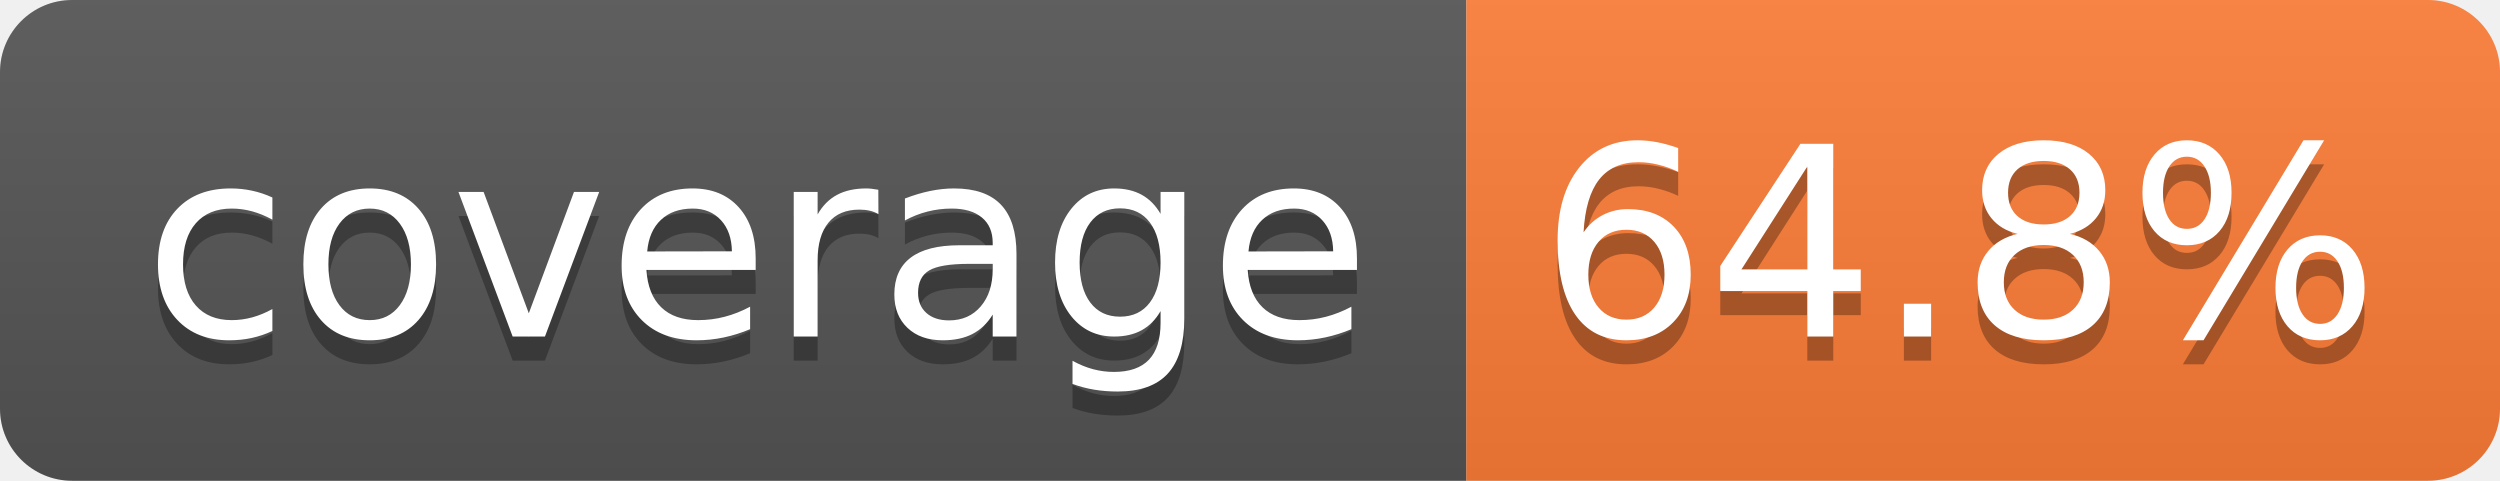
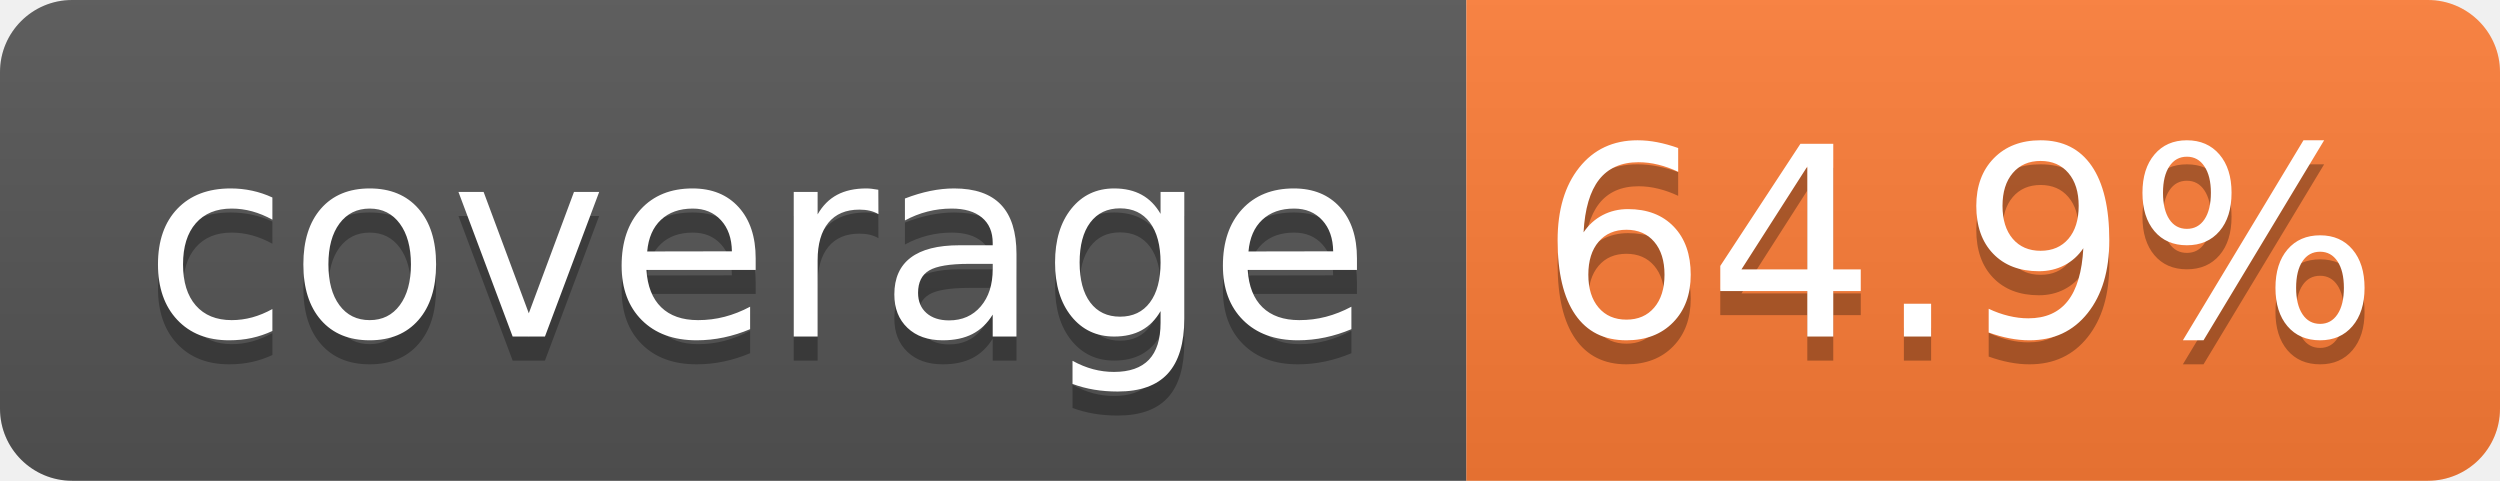
- <svg xmlns="http://www.w3.org/2000/svg" width="104" height="20" role="img" aria-label="coverage: 64.8%">
+ <svg xmlns="http://www.w3.org/2000/svg" width="104" height="20" role="img" aria-label="coverage: 64.9%">
  <linearGradient id="s" x2="0" y2="100%">
    <stop offset="0" stop-color="#bbb" stop-opacity=".1" />
    <stop offset="1" stop-opacity=".1" />
  </linearGradient>
  <clipPath id="r">
    <rect width="104" height="20" rx="3" fill="#fff" />
  </clipPath>
  <g clip-path="url(#r)">
    <rect width="61" height="20" fill="#555" />
    <rect x="61" width="43" height="20" fill="#fe7d37" />
    <rect width="104" height="20" fill="url(#s)" />
  </g>
  <g fill="#fff" text-anchor="middle" font-family="Verdana,Geneva,DejaVu Sans,sans-serif" text-rendering="geometricPrecision" font-size="110">
    <text aria-hidden="true" x="315" y="150" fill="#010101" fill-opacity=".3" transform="scale(.1)" textLength="510">coverage</text>
    <text x="315" y="140" transform="scale(.1)" fill="#fff" textLength="510">coverage</text>
-     <text aria-hidden="true" x="815" y="150" fill="#010101" fill-opacity=".3" transform="scale(.1)" textLength="330">64.8%</text>
-     <text x="815" y="140" transform="scale(.1)" fill="#fff" textLength="330">64.8%</text>
+     <text aria-hidden="true" x="815" y="150" fill="#010101" fill-opacity=".3" transform="scale(.1)" textLength="330">64.9%</text>
+     <text x="815" y="140" transform="scale(.1)" fill="#fff" textLength="330">64.9%</text>
  </g>
</svg>
